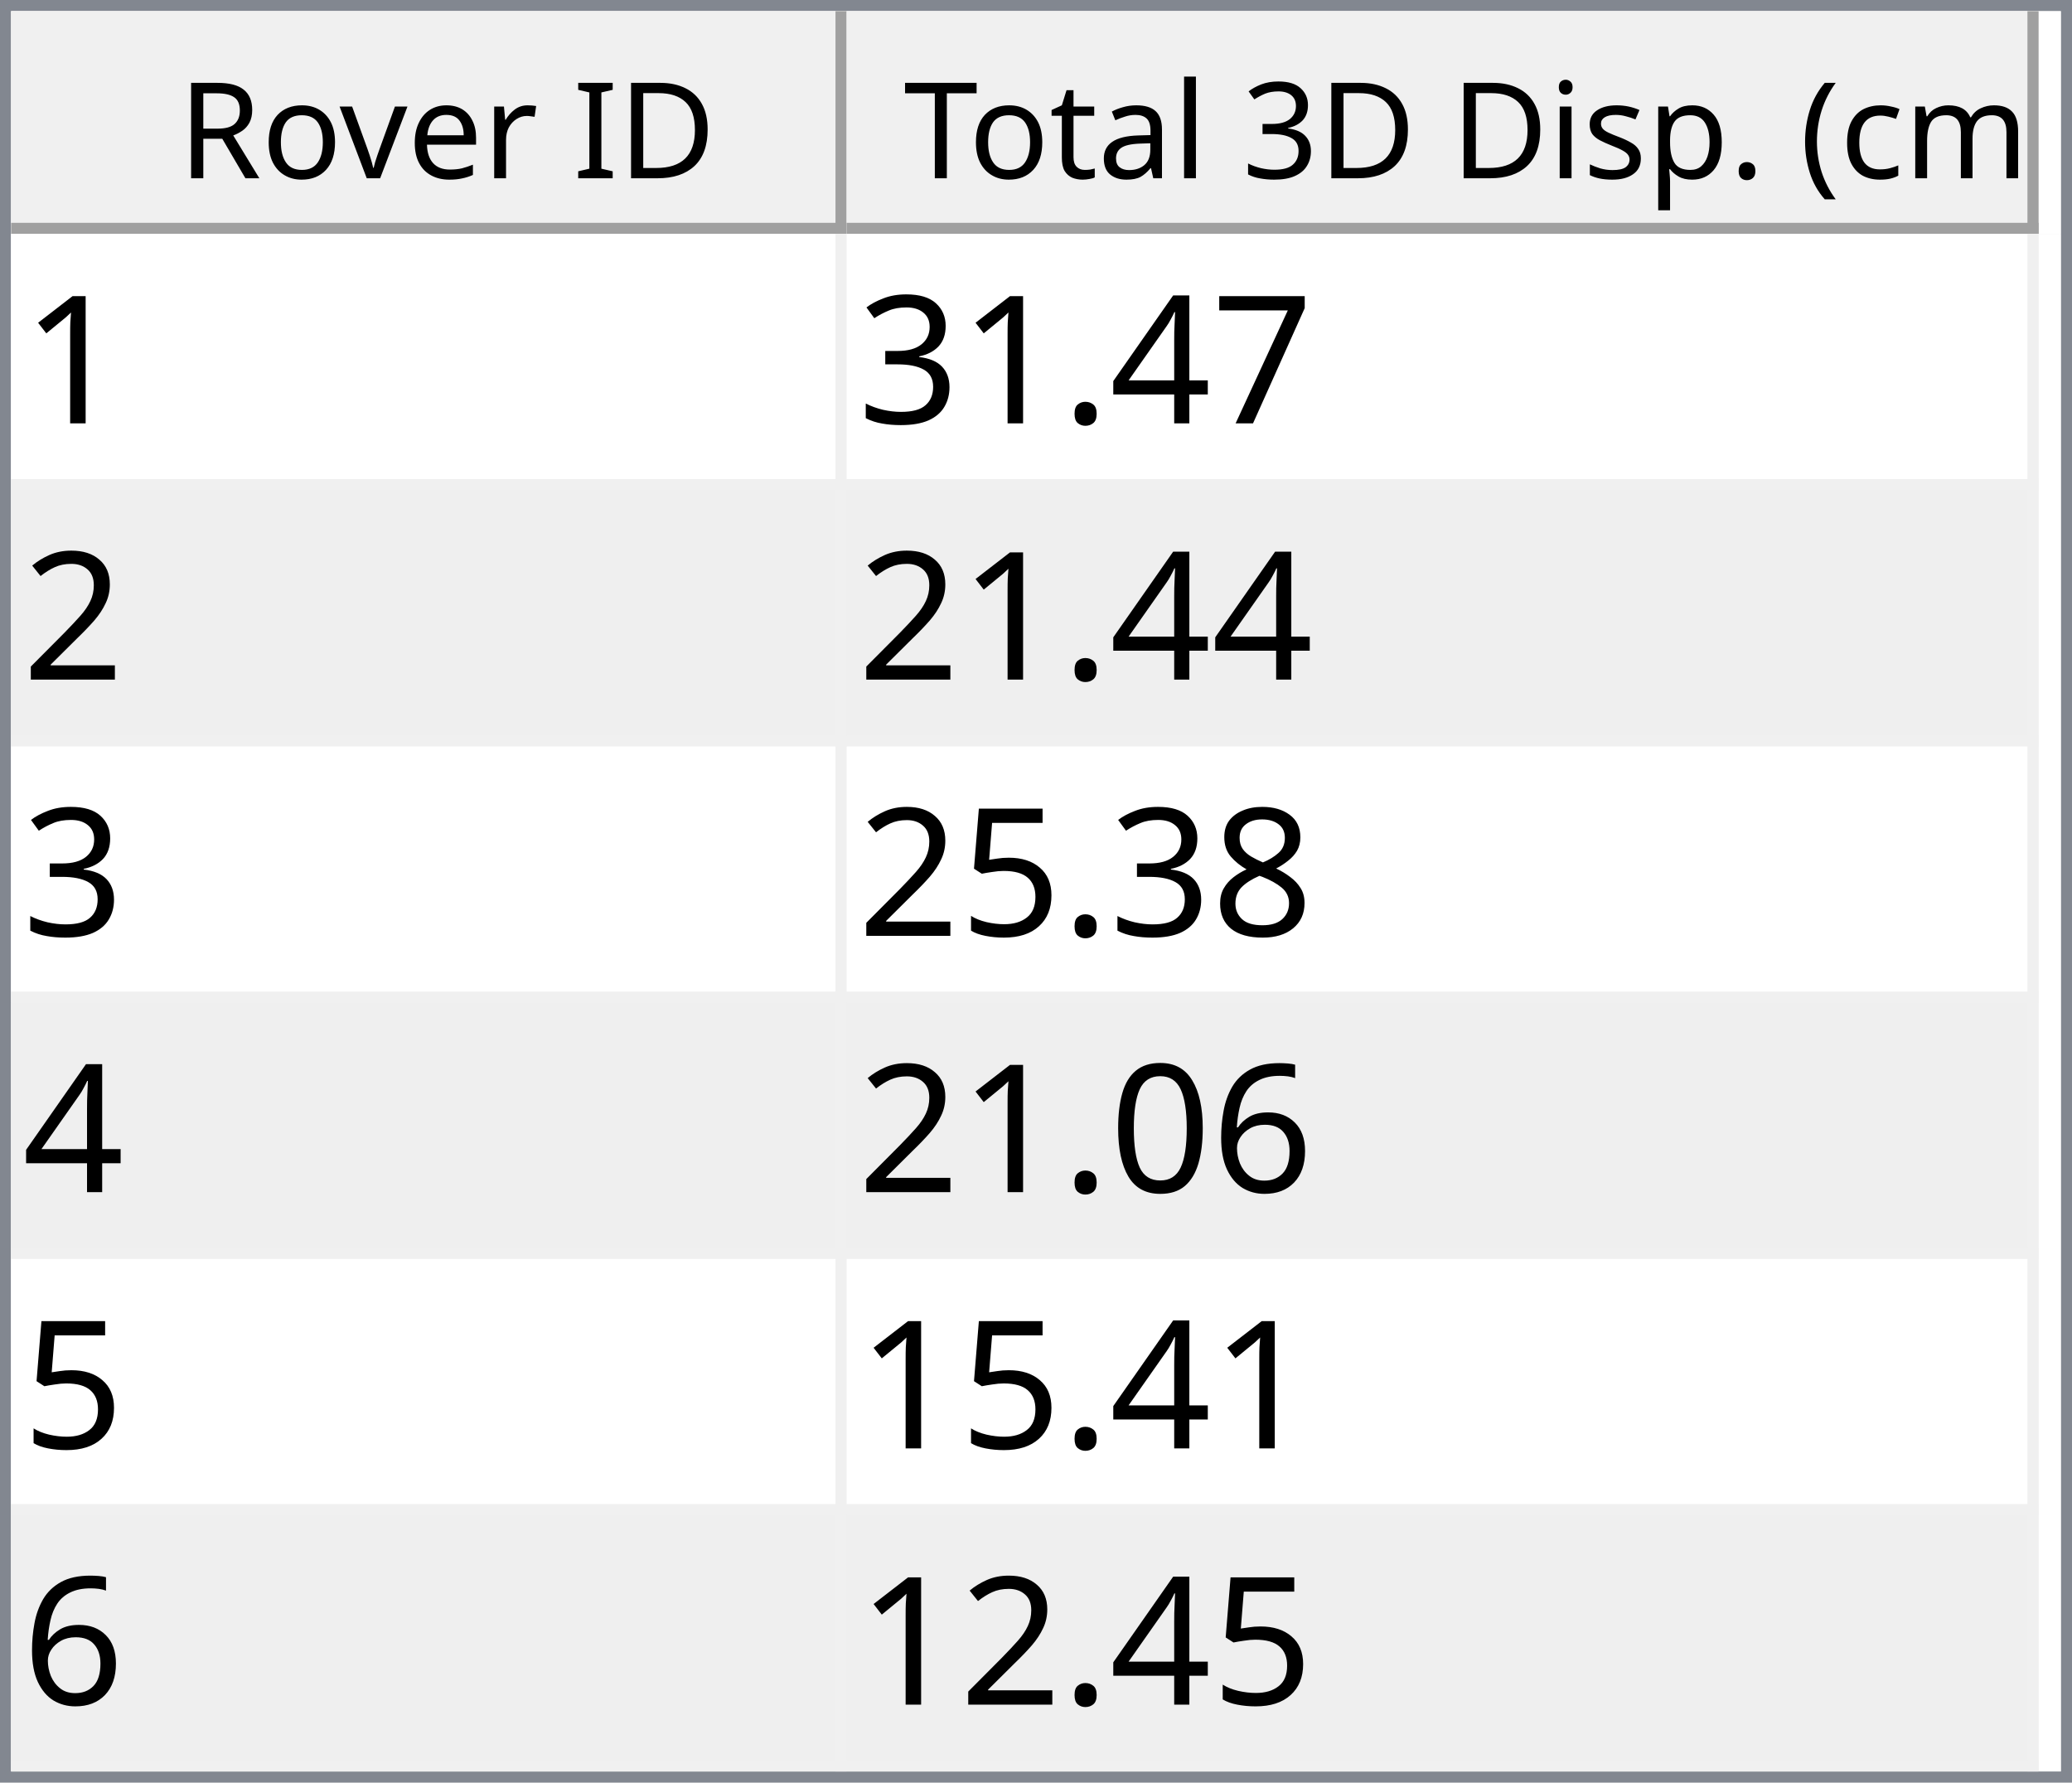
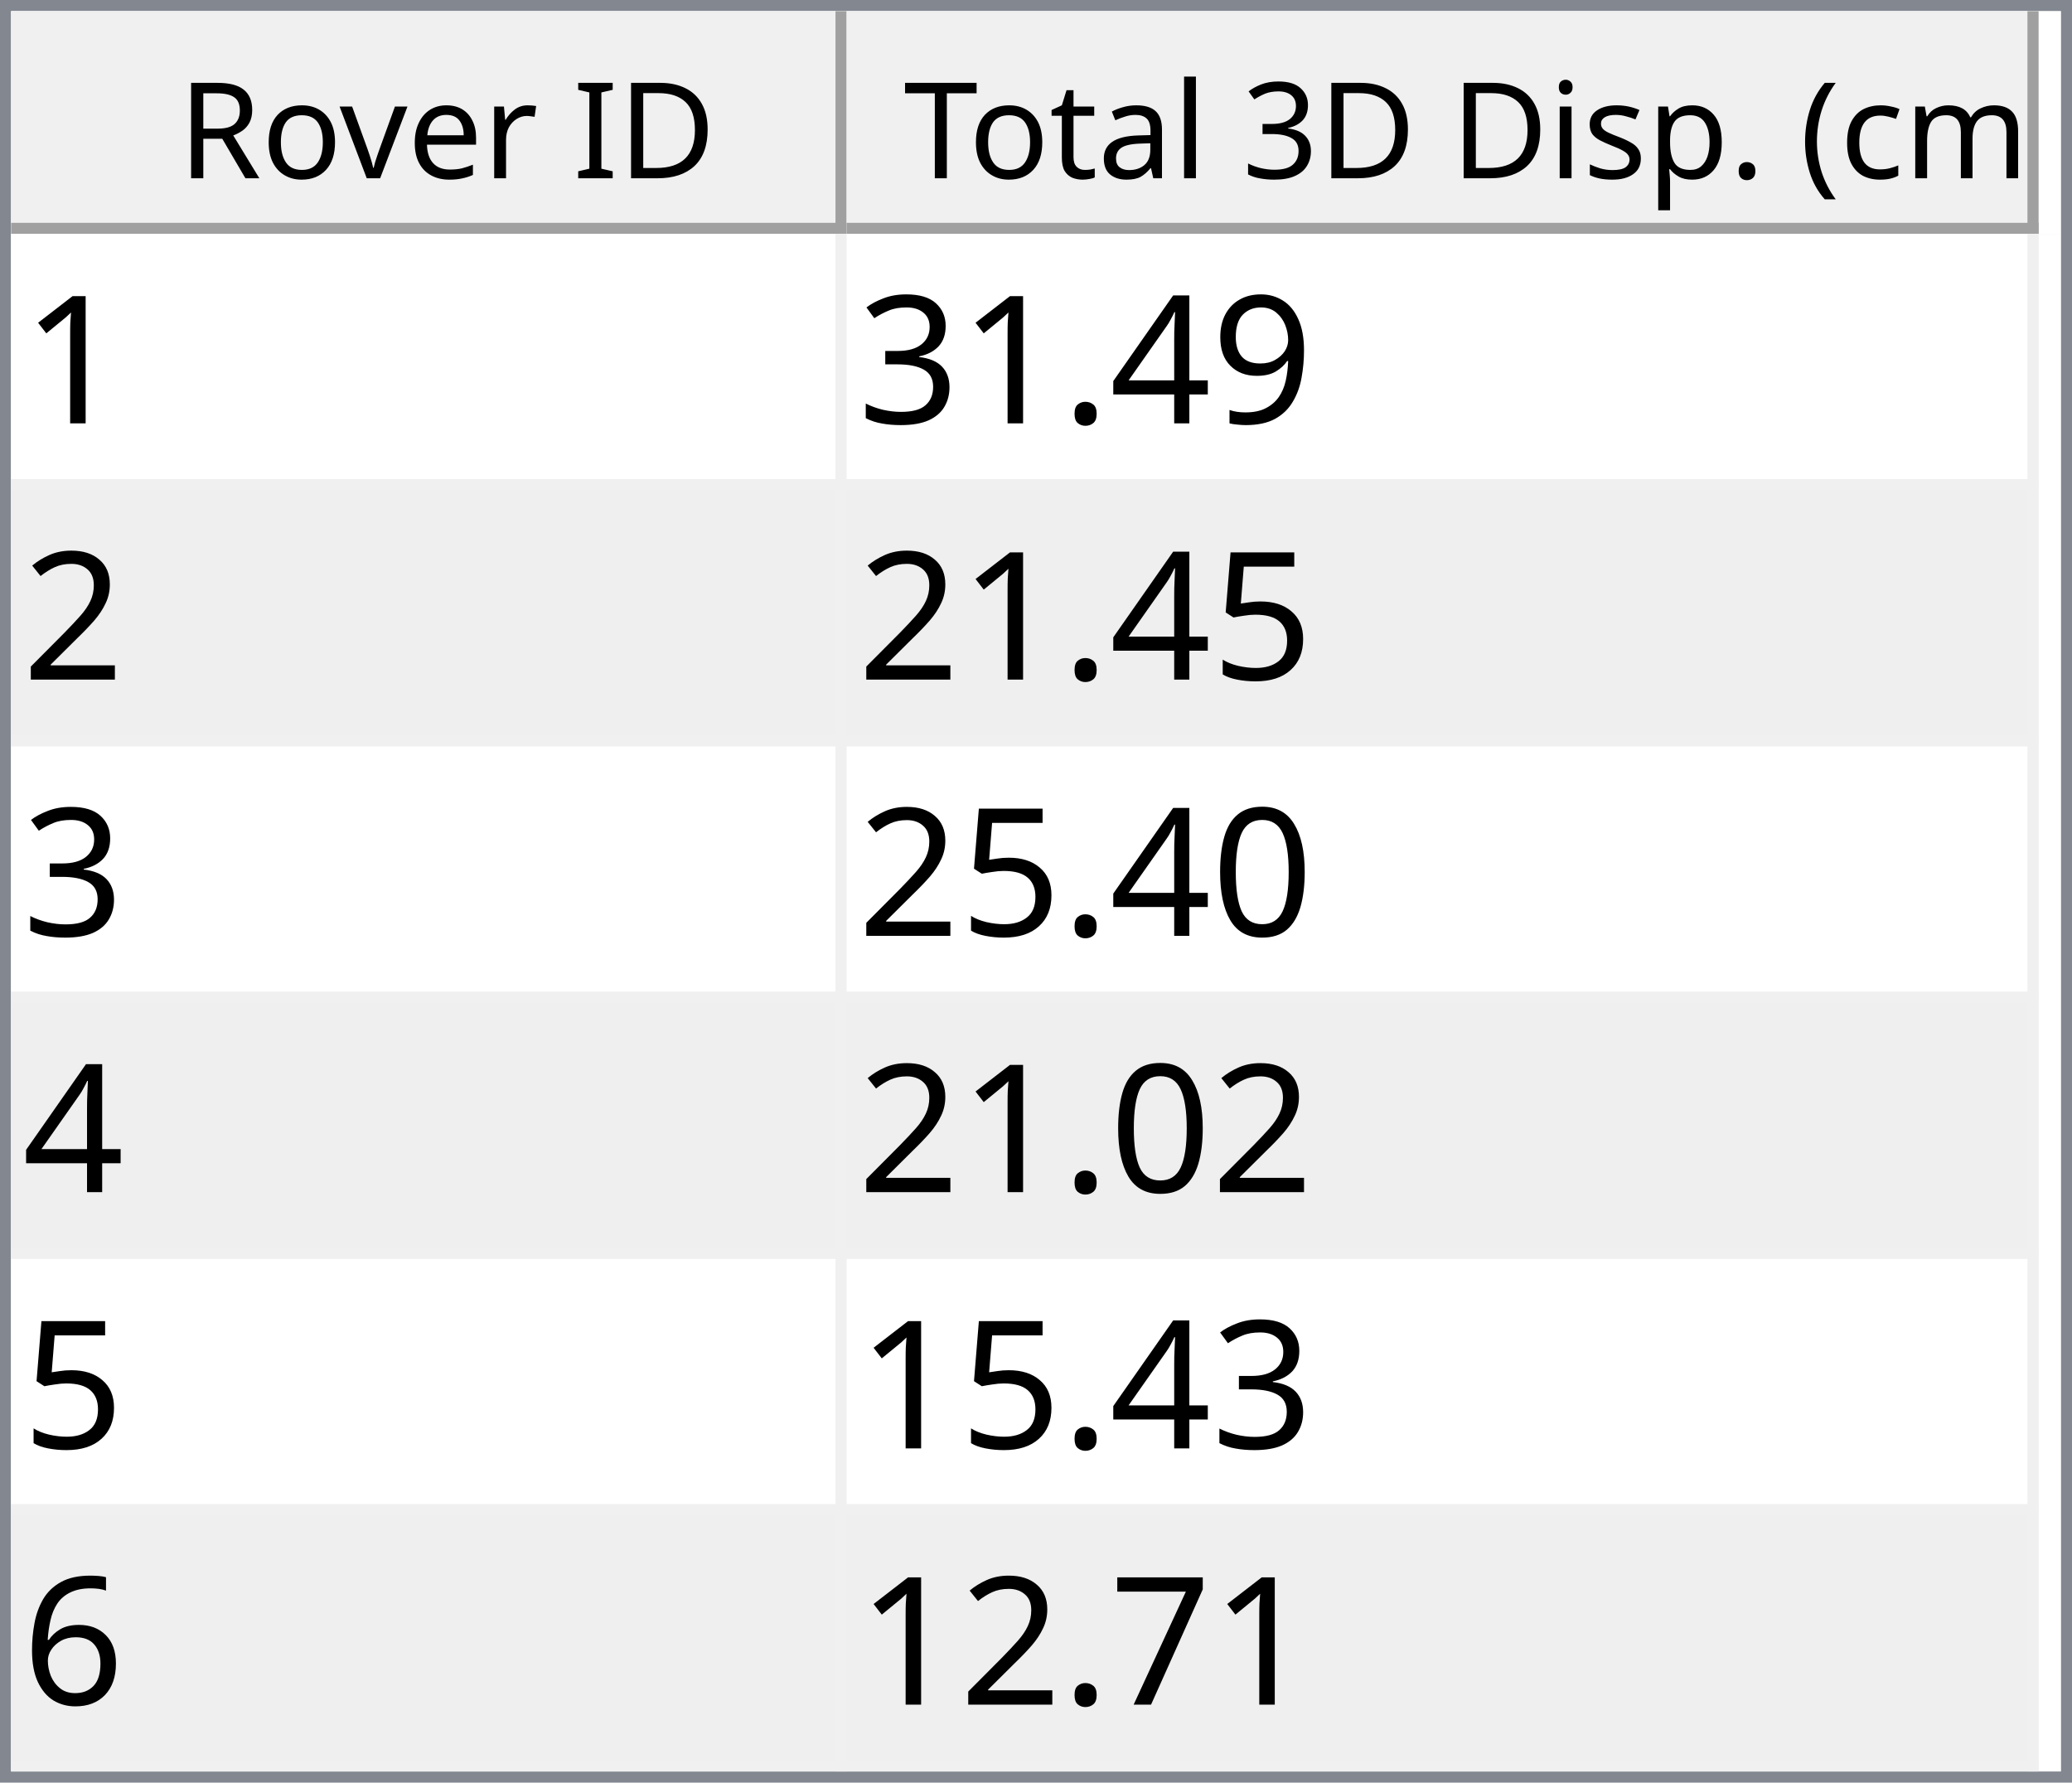
<svg xmlns="http://www.w3.org/2000/svg" style="fill-opacity:1; color-rendering:auto; color-interpolation:auto; text-rendering:auto; stroke:black; stroke-linecap:square; stroke-miterlimit:10; shape-rendering:auto; stroke-opacity:1; fill:black; stroke-dasharray:none; font-weight:normal; stroke-width:1; font-family:'Dialog'; font-style:normal; stroke-linejoin:miter; font-size:12px; stroke-dashoffset:0; image-rendering:auto;" width="186" height="160">
  <defs id="genericDefs" />
  <g>
    <defs id="defs1">
      <clipPath clipPathUnits="userSpaceOnUse" id="clipPath1">
        <path d="M0 0 L186 0 L186 160 L0 160 L0 0 Z" />
      </clipPath>
      <clipPath clipPathUnits="userSpaceOnUse" id="clipPath2">
        <path d="M0 0 L0 160 L186 160 L186 0 Z" />
      </clipPath>
      <clipPath clipPathUnits="userSpaceOnUse" id="clipPath3">
        <path d="M0 0 L0 20 L184 20 L184 0 Z" />
      </clipPath>
      <clipPath clipPathUnits="userSpaceOnUse" id="clipPath4">
        <path d="M0 0 L0 20 L75 20 L75 0 Z" />
      </clipPath>
      <clipPath clipPathUnits="userSpaceOnUse" id="clipPath5">
        <path d="M1 1 L1 19 L74 19 L74 1 Z" />
      </clipPath>
      <clipPath clipPathUnits="userSpaceOnUse" id="clipPath6">
        <path d="M0 0 L0 18 L73 18 L73 0 Z" />
      </clipPath>
      <clipPath clipPathUnits="userSpaceOnUse" id="clipPath7">
        <path d="M-0.5 -0.5 L-0.5 19.5 L74.5 19.5 L74.5 -0.5 Z" />
      </clipPath>
      <clipPath clipPathUnits="userSpaceOnUse" id="clipPath8">
        <path d="M0 0 L0 20 L107 20 L107 0 Z" />
      </clipPath>
      <clipPath clipPathUnits="userSpaceOnUse" id="clipPath9">
        <path d="M1 1 L1 19 L106 19 L106 1 Z" />
      </clipPath>
      <clipPath clipPathUnits="userSpaceOnUse" id="clipPath10">
        <path d="M0 0 L0 18 L105 18 L105 0 Z" />
      </clipPath>
      <clipPath clipPathUnits="userSpaceOnUse" id="clipPath11">
        <path d="M-0.5 -0.5 L-0.5 19.5 L106.5 19.5 L106.5 -0.5 Z" />
      </clipPath>
      <clipPath clipPathUnits="userSpaceOnUse" id="clipPath12">
        <path d="M0 0 L0 138 L184 138 L184 0 Z" />
      </clipPath>
      <clipPath clipPathUnits="userSpaceOnUse" id="clipPath13">
        <path d="M0 0 L0 138 L182 138 L182 0 Z" />
      </clipPath>
      <clipPath clipPathUnits="userSpaceOnUse" id="clipPath14">
        <path d="M-0.5 -0.5 L-0.5 137.5 L181.5 137.5 L181.5 -0.5 Z" />
      </clipPath>
      <clipPath clipPathUnits="userSpaceOnUse" id="clipPath15">
        <path d="M0 0 L0 22 L74 22 L74 0 Z" />
      </clipPath>
      <clipPath clipPathUnits="userSpaceOnUse" id="clipPath16">
        <path d="M0 0 L0 22 L106 22 L106 0 Z" />
      </clipPath>
      <font horiz-adv-x="64.551" id="font1">
        <font-face ascent="107.91" descent="25.098" units-per-em="100" style="font-style:normal; font-family:Segoe UI; font-weight:normal;" />
        <missing-glyph horiz-adv-x="64.551" d="M8.109 0 L8.109 68.266 L56.453 68.266 L56.453 0 L8.109 0 ZM15.328 7.234 L49.219 7.234 L49.219 61.031 L15.328 61.031 L15.328 7.234 Z" />
        <glyph unicode="D" horiz-adv-x="70.117" d="M9.188 0 L9.188 70.016 L28.516 70.016 Q65.531 70.016 65.531 35.891 Q65.531 19.672 55.25 9.836 Q44.969 0 27.734 0 L9.188 0 ZM17.391 62.594 L17.391 7.422 L27.828 7.422 Q41.609 7.422 49.273 14.797 Q56.938 22.172 56.938 35.688 Q56.938 62.594 28.328 62.594 L17.391 62.594 Z" />
        <glyph unicode="I" horiz-adv-x="26.611" d="M17.391 0 L9.188 0 L9.188 70.016 L17.391 70.016 L17.391 0 Z" />
        <glyph unicode=" " horiz-adv-x="27.393" d="" />
        <glyph unicode="r" horiz-adv-x="34.766" d="M34.188 41.891 Q32.078 43.5 28.125 43.5 Q23 43.5 19.555 38.672 Q16.109 33.844 16.109 25.484 L16.109 0 L8.109 0 L8.109 50 L16.109 50 L16.109 39.703 L16.312 39.703 Q18.016 44.969 21.531 47.922 Q25.047 50.875 29.391 50.875 Q32.516 50.875 34.188 50.203 L34.188 41.891 Z" />
        <glyph unicode="e" horiz-adv-x="52.295" d="M48.297 23 L12.984 23 Q13.188 14.656 17.484 10.109 Q21.781 5.562 29.297 5.562 Q37.75 5.562 44.828 11.141 L44.828 3.609 Q38.234 -1.172 27.391 -1.172 Q16.797 -1.172 10.742 5.641 Q4.688 12.453 4.688 24.812 Q4.688 36.469 11.305 43.82 Q17.922 51.172 27.734 51.172 Q37.547 51.172 42.922 44.828 Q48.297 38.484 48.297 27.203 L48.297 23 ZM40.094 29.781 Q40.047 36.719 36.75 40.578 Q33.453 44.438 27.594 44.438 Q21.922 44.438 17.969 40.383 Q14.016 36.328 13.094 29.781 L40.094 29.781 Z" />
        <glyph unicode="v" horiz-adv-x="47.9" d="M47.406 50 L27.484 0 L19.625 0 L0.688 50 L9.469 50 L22.172 13.672 Q23.578 9.672 23.922 6.688 L24.125 6.688 Q24.609 10.453 25.688 13.484 L38.969 50 L47.406 50 Z" />
        <glyph unicode="o" horiz-adv-x="58.594" d="M29 -1.172 Q17.922 -1.172 11.305 5.836 Q4.688 12.844 4.688 24.422 Q4.688 37.016 11.57 44.094 Q18.453 51.172 30.172 51.172 Q41.359 51.172 47.633 44.289 Q53.906 37.406 53.906 25.203 Q53.906 13.234 47.141 6.031 Q40.375 -1.172 29 -1.172 ZM29.594 44.438 Q21.875 44.438 17.383 39.188 Q12.891 33.938 12.891 24.703 Q12.891 15.828 17.43 10.695 Q21.969 5.562 29.594 5.562 Q37.359 5.562 41.531 10.594 Q45.703 15.625 45.703 24.906 Q45.703 34.281 41.531 39.359 Q37.359 44.438 29.594 44.438 Z" />
        <glyph unicode="R" horiz-adv-x="59.814" d="M59.375 0 L49.609 0 L37.891 19.625 Q36.281 22.359 34.766 24.289 Q33.25 26.219 31.664 27.438 Q30.078 28.656 28.25 29.219 Q26.422 29.781 24.125 29.781 L17.391 29.781 L17.391 0 L9.188 0 L9.188 70.016 L30.078 70.016 Q34.672 70.016 38.555 68.867 Q42.438 67.719 45.289 65.375 Q48.141 63.031 49.758 59.547 Q51.375 56.062 51.375 51.375 Q51.375 47.703 50.273 44.656 Q49.172 41.609 47.148 39.211 Q45.125 36.812 42.266 35.133 Q39.406 33.453 35.844 32.516 L35.844 32.328 Q37.594 31.547 38.891 30.547 Q40.188 29.547 41.359 28.18 Q42.531 26.812 43.68 25.078 Q44.828 23.344 46.234 21.047 L59.375 0 ZM17.391 62.594 L17.391 37.203 L28.516 37.203 Q31.594 37.203 34.203 38.133 Q36.812 39.062 38.719 40.797 Q40.625 42.531 41.703 45.047 Q42.781 47.562 42.781 50.688 Q42.781 56.297 39.141 59.445 Q35.5 62.594 28.609 62.594 L17.391 62.594 Z" />
        <glyph unicode=")" horiz-adv-x="30.176" d="M8.297 -15.922 L1.172 -15.922 Q16.406 2.344 16.406 26.812 Q16.406 51.469 1.078 70.016 L8.297 70.016 Q23.531 52.156 23.531 26.703 Q23.531 1.375 8.297 -15.922 Z" />
        <glyph unicode="m" horiz-adv-x="86.133" d="M79.109 0 L71.094 0 L71.094 28.719 Q71.094 37.016 68.531 40.727 Q65.969 44.438 59.906 44.438 Q54.781 44.438 51.195 39.75 Q47.609 35.062 47.609 28.516 L47.609 0 L39.594 0 L39.594 29.688 Q39.594 44.438 28.219 44.438 Q22.953 44.438 19.531 40.016 Q16.109 35.594 16.109 28.516 L16.109 0 L8.109 0 L8.109 50 L16.109 50 L16.109 42.094 L16.312 42.094 Q21.625 51.172 31.844 51.172 Q36.969 51.172 40.773 48.312 Q44.578 45.453 46 40.828 Q51.562 51.172 62.594 51.172 Q79.109 51.172 79.109 30.812 L79.109 0 Z" />
        <glyph unicode="c" horiz-adv-x="46.191" d="M42.188 2.297 Q36.422 -1.172 28.516 -1.172 Q17.828 -1.172 11.258 5.789 Q4.688 12.75 4.688 23.828 Q4.688 36.188 11.766 43.68 Q18.844 51.172 30.672 51.172 Q37.25 51.172 42.281 48.734 L42.281 40.531 Q36.719 44.438 30.375 44.438 Q22.703 44.438 17.797 38.945 Q12.891 33.453 12.891 24.516 Q12.891 15.719 17.508 10.641 Q22.125 5.562 29.891 5.562 Q36.422 5.562 42.188 9.906 L42.188 2.297 Z" />
        <glyph unicode="(" horiz-adv-x="30.176" d="M29.109 -15.922 L21.969 -15.922 Q6.844 1.375 6.844 26.703 Q6.844 52.156 21.969 70.016 L29.203 70.016 Q13.875 51.469 13.875 26.812 Q13.875 2.344 29.109 -15.922 Z" />
        <glyph unicode="." horiz-adv-x="21.68" d="M10.891 -1.078 Q8.641 -1.078 7.055 0.539 Q5.469 2.156 5.469 4.391 Q5.469 6.641 7.055 8.273 Q8.641 9.906 10.891 9.906 Q13.188 9.906 14.797 8.273 Q16.406 6.641 16.406 4.391 Q16.406 2.156 14.797 0.539 Q13.188 -1.078 10.891 -1.078 Z" />
        <glyph unicode="p" horiz-adv-x="58.789" d="M16.312 7.234 L16.109 7.234 L16.109 -23 L8.109 -23 L8.109 50 L16.109 50 L16.109 41.219 L16.312 41.219 Q22.219 51.172 33.594 51.172 Q43.266 51.172 48.688 44.461 Q54.109 37.75 54.109 26.469 Q54.109 13.922 48 6.375 Q41.891 -1.172 31.297 -1.172 Q21.578 -1.172 16.312 7.234 ZM16.109 27.391 L16.109 20.406 Q16.109 14.203 20.141 9.883 Q24.172 5.562 30.375 5.562 Q37.641 5.562 41.773 11.133 Q45.906 16.703 45.906 26.609 Q45.906 34.969 42.047 39.703 Q38.188 44.438 31.594 44.438 Q24.609 44.438 20.359 39.578 Q16.109 34.719 16.109 27.391 Z" />
        <glyph unicode="s" horiz-adv-x="42.432" d="M5.078 1.812 L5.078 10.406 Q11.625 5.562 19.484 5.562 Q30.031 5.562 30.031 12.594 Q30.031 14.594 29.125 15.992 Q28.219 17.391 26.68 18.461 Q25.141 19.531 23.07 20.383 Q21 21.234 18.609 22.172 Q15.281 23.484 12.766 24.828 Q10.25 26.172 8.57 27.859 Q6.891 29.547 6.031 31.695 Q5.172 33.844 5.172 36.719 Q5.172 40.234 6.789 42.945 Q8.406 45.656 11.086 47.484 Q13.766 49.312 17.211 50.242 Q20.656 51.172 24.312 51.172 Q30.812 51.172 35.938 48.922 L35.938 40.828 Q30.422 44.438 23.25 44.438 Q21 44.438 19.195 43.922 Q17.391 43.406 16.094 42.477 Q14.797 41.547 14.086 40.258 Q13.375 38.969 13.375 37.406 Q13.375 35.453 14.086 34.133 Q14.797 32.812 16.164 31.789 Q17.531 30.766 19.484 29.938 Q21.438 29.109 23.922 28.125 Q27.25 26.859 29.883 25.516 Q32.516 24.172 34.375 22.484 Q36.234 20.797 37.234 18.602 Q38.234 16.406 38.234 13.375 Q38.234 9.672 36.602 6.938 Q34.969 4.203 32.234 2.398 Q29.5 0.594 25.93 -0.289 Q22.359 -1.172 18.453 -1.172 Q10.75 -1.172 5.078 1.812 Z" />
        <glyph unicode="i" horiz-adv-x="24.219" d="M12.203 62.703 Q10.062 62.703 8.547 64.164 Q7.031 65.625 7.031 67.875 Q7.031 70.125 8.547 71.609 Q10.062 73.094 12.203 73.094 Q14.406 73.094 15.945 71.609 Q17.484 70.125 17.484 67.875 Q17.484 65.719 15.945 64.211 Q14.406 62.703 12.203 62.703 ZM16.109 0 L8.109 0 L8.109 50 L16.109 50 L16.109 0 Z" />
        <glyph unicode="3" horiz-adv-x="53.906" d="M46.531 19.828 Q46.531 15.094 44.75 11.211 Q42.969 7.328 39.719 4.57 Q36.469 1.812 31.93 0.297 Q27.391 -1.219 21.922 -1.219 Q11.922 -1.219 6 2.594 L6 11.188 Q13.094 5.609 22.219 5.609 Q25.875 5.609 28.828 6.539 Q31.781 7.469 33.906 9.227 Q36.031 10.984 37.18 13.477 Q38.328 15.969 38.328 19.094 Q38.328 32.812 18.797 32.812 L12.984 32.812 L12.984 39.594 L18.5 39.594 Q35.797 39.594 35.797 52.484 Q35.797 64.406 22.609 64.406 Q15.188 64.406 8.688 59.422 L8.688 67.188 Q15.375 71.188 24.609 71.188 Q29 71.188 32.57 69.969 Q36.141 68.75 38.68 66.555 Q41.219 64.359 42.609 61.281 Q44 58.203 44 54.5 Q44 40.672 30.031 36.719 L30.031 36.531 Q33.594 36.141 36.625 34.797 Q39.656 33.453 41.852 31.305 Q44.047 29.156 45.289 26.25 Q46.531 23.344 46.531 19.828 Z" />
        <glyph unicode="l" horiz-adv-x="24.219" d="M16.109 0 L8.109 0 L8.109 74.031 L16.109 74.031 L16.109 0 Z" />
        <glyph unicode="a" horiz-adv-x="50.879" d="M43.891 0 L35.891 0 L35.891 7.812 L35.688 7.812 Q30.469 -1.172 20.312 -1.172 Q12.844 -1.172 8.617 2.781 Q4.391 6.734 4.391 13.281 Q4.391 27.297 20.906 29.594 L35.891 31.688 Q35.891 44.438 25.594 44.438 Q16.547 44.438 9.281 38.281 L9.281 46.484 Q16.656 51.172 26.266 51.172 Q43.891 51.172 43.891 32.516 L43.891 0 ZM35.891 25.297 L23.828 23.641 Q18.266 22.859 15.43 20.875 Q12.594 18.891 12.594 13.875 Q12.594 10.203 15.211 7.883 Q17.828 5.562 22.172 5.562 Q28.125 5.562 32.008 9.742 Q35.891 13.922 35.891 20.312 L35.891 25.297 Z" />
        <glyph unicode="t" horiz-adv-x="33.887" d="M31.297 0.484 Q28.469 -1.078 23.828 -1.078 Q10.688 -1.078 10.688 13.578 L10.688 43.172 L2.094 43.172 L2.094 50 L10.688 50 L10.688 62.203 L18.703 64.797 L18.703 50 L31.297 50 L31.297 43.172 L18.703 43.172 L18.703 14.984 Q18.703 9.969 20.414 7.82 Q22.125 5.672 26.078 5.672 Q29.109 5.672 31.297 7.328 L31.297 0.484 Z" />
        <glyph unicode="T" horiz-adv-x="52.393" d="M50.594 62.594 L30.375 62.594 L30.375 0 L22.172 0 L22.172 62.594 L2 62.594 L2 70.016 L50.594 70.016 L50.594 62.594 Z" />
      </font>
      <font horiz-adv-x="75.0" id="font2">
        <font-face ascent="100.537" descent="21.973" units-per-em="100" style="font-style:normal; font-family:sans-serif; font-weight:normal;" />
        <missing-glyph horiz-adv-x="75.0" d="M12.5 0 L12.5 62.5 L62.5 62.5 L62.5 0 L12.5 0 ZM14.062 1.562 L60.938 1.562 L60.938 60.938 L14.062 60.938 L14.062 1.562 Z" />
        <glyph unicode="1" horiz-adv-x="55.615" d="M37.25 0 L28.469 0 L28.469 56 Q25.297 52.984 20.141 49.953 Q14.984 46.922 10.891 45.406 L10.891 53.906 Q18.266 57.375 23.781 62.305 Q29.297 67.234 31.594 71.875 L37.25 71.875 L37.25 0 Z" />
-         <glyph unicode="7" horiz-adv-x="55.615" d="M4.734 62.203 L4.734 70.656 L51.078 70.656 L51.078 63.812 Q44.234 56.547 37.523 44.484 Q30.812 32.422 27.156 19.672 Q24.516 10.688 23.781 0 L14.75 0 Q14.891 8.453 18.062 20.414 Q21.234 32.375 27.172 43.484 Q33.109 54.594 39.797 62.203 L4.734 62.203 Z" />
+         <glyph unicode="9" horiz-adv-x="55.615" d="M5.469 16.547 L13.922 17.328 Q14.984 11.375 18.016 8.688 Q21.047 6 25.781 6 Q29.828 6 32.883 7.859 Q35.938 9.719 37.891 12.82 Q39.844 15.922 41.164 21.195 Q42.484 26.469 42.484 31.938 Q42.484 32.516 42.438 33.688 Q39.797 29.5 35.234 26.883 Q30.672 24.266 25.344 24.266 Q16.453 24.266 10.305 30.711 Q4.156 37.156 4.156 47.703 Q4.156 58.594 10.578 65.234 Q17 71.875 26.656 71.875 Q33.641 71.875 39.43 68.117 Q45.219 64.359 48.219 57.398 Q51.219 50.438 51.219 37.25 Q51.219 23.531 48.242 15.406 Q45.266 7.281 39.383 3.031 Q33.5 -1.219 25.594 -1.219 Q17.188 -1.219 11.867 3.445 Q6.547 8.109 5.469 16.547 ZM41.453 48.141 Q41.453 55.719 37.43 60.156 Q33.406 64.594 27.734 64.594 Q21.875 64.594 17.531 59.812 Q13.188 55.031 13.188 47.406 Q13.188 40.578 17.312 36.305 Q21.438 32.031 27.484 32.031 Q33.594 32.031 37.523 36.305 Q41.453 40.578 41.453 48.141 Z" />
        <glyph unicode="4" horiz-adv-x="55.615" d="M32.328 0 L32.328 17.141 L1.266 17.141 L1.266 25.203 L33.938 71.578 L41.109 71.578 L41.109 25.203 L50.781 25.203 L50.781 17.141 L41.109 17.141 L41.109 0 L32.328 0 ZM32.328 25.203 L32.328 57.469 L9.906 25.203 L32.328 25.203 Z" />
        <glyph unicode="." horiz-adv-x="27.783" d="M9.078 0 L9.078 10.016 L19.094 10.016 L19.094 0 L9.078 0 Z" />
        <glyph unicode="3" horiz-adv-x="55.615" d="M4.203 18.891 L12.984 20.062 Q14.5 12.594 18.141 9.297 Q21.781 6 27 6 Q33.203 6 37.477 10.297 Q41.75 14.594 41.75 20.953 Q41.75 27 37.797 30.93 Q33.844 34.859 27.734 34.859 Q25.25 34.859 21.531 33.891 L22.516 41.609 Q23.391 41.5 23.922 41.5 Q29.547 41.5 34.039 44.43 Q38.531 47.359 38.531 53.469 Q38.531 58.297 35.258 61.477 Q31.984 64.656 26.812 64.656 Q21.688 64.656 18.266 61.43 Q14.844 58.203 13.875 51.766 L5.078 53.328 Q6.688 62.156 12.398 67.016 Q18.109 71.875 26.609 71.875 Q32.469 71.875 37.398 69.359 Q42.328 66.844 44.945 62.5 Q47.562 58.156 47.562 53.266 Q47.562 48.641 45.07 44.828 Q42.578 41.016 37.703 38.766 Q44.047 37.312 47.562 32.695 Q51.078 28.078 51.078 21.141 Q51.078 11.766 44.242 5.25 Q37.406 -1.266 26.953 -1.266 Q17.531 -1.266 11.305 4.352 Q5.078 9.969 4.203 18.891 Z" />
        <glyph unicode="2" horiz-adv-x="55.615" d="M50.344 8.453 L50.344 0 L3.031 0 Q2.938 3.172 4.047 6.109 Q5.859 10.938 9.836 15.625 Q13.812 20.312 21.344 26.469 Q33.016 36.031 37.117 41.625 Q41.219 47.219 41.219 52.203 Q41.219 57.422 37.477 61.008 Q33.734 64.594 27.734 64.594 Q21.391 64.594 17.578 60.789 Q13.766 56.984 13.719 50.25 L4.688 51.172 Q5.609 61.281 11.664 66.578 Q17.719 71.875 27.938 71.875 Q38.234 71.875 44.242 66.164 Q50.25 60.453 50.25 52 Q50.25 47.703 48.492 43.555 Q46.734 39.406 42.656 34.812 Q38.578 30.219 29.109 22.219 Q21.188 15.578 18.945 13.211 Q16.703 10.844 15.234 8.453 L50.344 8.453 Z" />
-         <glyph unicode="8" horiz-adv-x="55.615" d="M17.672 38.812 Q12.203 40.828 9.57 44.539 Q6.938 48.25 6.938 53.422 Q6.938 61.234 12.555 66.555 Q18.172 71.875 27.484 71.875 Q36.859 71.875 42.578 66.43 Q48.297 60.984 48.297 53.172 Q48.297 48.188 45.68 44.508 Q43.062 40.828 37.75 38.812 Q44.344 36.672 47.781 31.883 Q51.219 27.094 51.219 20.453 Q51.219 11.281 44.727 5.031 Q38.234 -1.219 27.641 -1.219 Q17.047 -1.219 10.547 5.055 Q4.047 11.328 4.047 20.703 Q4.047 27.688 7.594 32.398 Q11.141 37.109 17.672 38.812 ZM15.922 53.719 Q15.922 48.641 19.195 45.414 Q22.469 42.188 27.688 42.188 Q32.766 42.188 36.016 45.383 Q39.266 48.578 39.266 53.219 Q39.266 58.062 35.914 61.359 Q32.562 64.656 27.594 64.656 Q22.562 64.656 19.242 61.43 Q15.922 58.203 15.922 53.719 ZM13.094 20.656 Q13.094 16.891 14.875 13.375 Q16.656 9.859 20.172 7.93 Q23.688 6 27.734 6 Q34.031 6 38.133 10.055 Q42.234 14.109 42.234 20.359 Q42.234 26.703 38.016 30.859 Q33.797 35.016 27.438 35.016 Q21.234 35.016 17.164 30.914 Q13.094 26.812 13.094 20.656 Z" />
        <glyph unicode="5" horiz-adv-x="55.615" d="M4.156 18.75 L13.375 19.531 Q14.406 12.797 18.141 9.398 Q21.875 6 27.156 6 Q33.5 6 37.891 10.789 Q42.281 15.578 42.281 23.484 Q42.281 31 38.062 35.352 Q33.844 39.703 27 39.703 Q22.75 39.703 19.336 37.773 Q15.922 35.844 13.969 32.766 L5.719 33.844 L12.641 70.609 L48.25 70.609 L48.25 62.203 L19.672 62.203 L15.828 42.969 Q22.266 47.469 29.344 47.469 Q38.719 47.469 45.164 40.969 Q51.609 34.469 51.609 24.266 Q51.609 14.547 45.953 7.469 Q39.062 -1.219 27.156 -1.219 Q17.391 -1.219 11.211 4.25 Q5.031 9.719 4.156 18.75 Z" />
+         <glyph unicode="0" horiz-adv-x="55.615" d="M4.156 35.297 Q4.156 48 6.766 55.742 Q9.375 63.484 14.523 67.68 Q19.672 71.875 27.484 71.875 Q33.25 71.875 37.594 69.555 Q41.938 67.234 44.773 62.867 Q47.609 58.5 49.219 52.227 Q50.828 45.953 50.828 35.297 Q50.828 22.703 48.242 14.969 Q45.656 7.234 40.508 3.008 Q35.359 -1.219 27.484 -1.219 Q17.141 -1.219 11.234 6.203 Q4.156 15.141 4.156 35.297 ZM13.188 35.297 Q13.188 17.672 17.312 11.836 Q21.438 6 27.484 6 Q33.547 6 37.672 11.859 Q41.797 17.719 41.797 35.297 Q41.797 52.984 37.672 58.789 Q33.547 64.594 27.391 64.594 Q21.344 64.594 17.719 59.469 Q13.188 52.938 13.188 35.297 Z" />
        <glyph unicode="6" horiz-adv-x="55.615" d="M49.75 54.047 L41.016 53.375 Q39.844 58.547 37.703 60.891 Q34.125 64.656 28.906 64.656 Q24.703 64.656 21.531 62.312 Q17.391 59.281 14.992 53.469 Q12.594 47.656 12.5 36.922 Q15.672 41.75 20.266 44.094 Q24.859 46.438 29.891 46.438 Q38.672 46.438 44.852 39.969 Q51.031 33.5 51.031 23.25 Q51.031 16.5 48.125 10.719 Q45.219 4.938 40.141 1.859 Q35.062 -1.219 28.609 -1.219 Q17.625 -1.219 10.695 6.859 Q3.766 14.938 3.766 33.5 Q3.766 54.25 11.422 63.672 Q18.109 71.875 29.438 71.875 Q37.891 71.875 43.289 67.141 Q48.688 62.406 49.75 54.047 ZM13.875 23.188 Q13.875 18.656 15.797 14.508 Q17.719 10.359 21.188 8.18 Q24.656 6 28.469 6 Q34.031 6 38.039 10.492 Q42.047 14.984 42.047 22.703 Q42.047 30.125 38.086 34.398 Q34.125 38.672 28.125 38.672 Q22.172 38.672 18.023 34.398 Q13.875 30.125 13.875 23.188 Z" />
-         <glyph unicode="0" horiz-adv-x="55.615" d="M4.156 35.297 Q4.156 48 6.766 55.742 Q9.375 63.484 14.523 67.68 Q19.672 71.875 27.484 71.875 Q33.25 71.875 37.594 69.555 Q41.938 67.234 44.773 62.867 Q47.609 58.5 49.219 52.227 Q50.828 45.953 50.828 35.297 Q50.828 22.703 48.242 14.969 Q45.656 7.234 40.508 3.008 Q35.359 -1.219 27.484 -1.219 Q17.141 -1.219 11.234 6.203 Q4.156 15.141 4.156 35.297 ZM13.188 35.297 Q13.188 17.672 17.312 11.836 Q21.438 6 27.484 6 Q33.547 6 37.672 11.859 Q41.797 17.719 41.797 35.297 Q41.797 52.984 37.672 58.789 Q33.547 64.594 27.391 64.594 Q21.344 64.594 17.719 59.469 Q13.188 52.938 13.188 35.297 Z" />
+         <glyph unicode="7" horiz-adv-x="55.615" d="M4.734 62.203 L4.734 70.656 L51.078 70.656 L51.078 63.812 Q44.234 56.547 37.523 44.484 Q30.812 32.422 27.156 19.672 Q24.516 10.688 23.781 0 L14.75 0 Q14.891 8.453 18.062 20.414 Q21.234 32.375 27.172 43.484 Q33.109 54.594 39.797 62.203 L4.734 62.203 Z" />
      </font>
    </defs>
    <g style="fill:white; stroke:white;">
      <rect x="0" y="0" width="186" style="clip-path:url(#clipPath1); stroke:none;" height="160" />
    </g>
    <g style="fill:white; text-rendering:optimizeSpeed; color-rendering:optimizeSpeed; image-rendering:optimizeSpeed; shape-rendering:crispEdges; stroke:white; color-interpolation:sRGB;">
      <rect x="0" width="186" height="160" y="0" style="stroke:none;" />
      <path style="stroke:none;" d="M0 160 L186 160 L186 0 L0 0 Z" />
    </g>
    <g style="fill:rgb(240,240,240); font-family:'Segoe UI'; stroke:rgb(240,240,240);">
      <rect x="0" y="0" width="186" style="clip-path:url(#clipPath2); stroke:none;" height="160" />
    </g>
    <g style="fill:rgb(130,135,144); font-family:'Segoe UI'; stroke:rgb(130,135,144);">
      <path d="M0 0 L186 0 L186 160 L0 160 L0 0 ZM1 1 L185 1 L185 159 L1 159 L1 1 Z" style="fill-rule:evenodd; clip-path:url(#clipPath2); stroke:none;" />
    </g>
    <g style="fill:white; font-family:'Segoe UI'; stroke:white;" transform="translate(1,1)">
      <rect x="0" y="0" width="184" style="clip-path:url(#clipPath3); stroke:none;" height="20" />
    </g>
    <g style="fill:rgb(240,240,240); font-family:'Segoe UI'; stroke:rgb(240,240,240);" transform="translate(1,1)">
      <rect x="0" y="0" width="75" style="clip-path:url(#clipPath4); stroke:none;" height="20" />
    </g>
    <g style="font-family:'Segoe UI';" transform="translate(2,2)">
      <text x="14" xml:space="preserve" y="14" style="clip-path:url(#clipPath6); stroke:none;">Rover ID</text>
    </g>
    <g style="fill:rgb(160,160,160); font-family:'Segoe UI'; stroke:rgb(160,160,160); stroke-linejoin:bevel;" transform="translate(1.5,1.5)">
      <line x1="74" x2="74" y1="0" style="fill:none; clip-path:url(#clipPath7);" y2="19" />
    </g>
    <g style="fill:rgb(160,160,160); font-family:'Segoe UI'; stroke:rgb(160,160,160); stroke-linejoin:bevel;" transform="matrix(1,0,0,1,1,1) translate(0.5,0.5)">
      <line x1="0" x2="74" y1="19" style="fill:none; clip-path:url(#clipPath7);" y2="19" />
    </g>
    <g style="fill:rgb(240,240,240); font-family:'Segoe UI'; stroke:rgb(240,240,240);" transform="translate(76,1)">
      <rect x="0" y="0" width="107" style="clip-path:url(#clipPath8); stroke:none;" height="20" />
    </g>
    <g style="font-family:'Segoe UI';" transform="translate(77,2)">
      <text x="1" xml:space="preserve" y="14" style="clip-path:url(#clipPath10); stroke:none;"> Total 3D Disp. (cm)</text>
    </g>
    <g style="fill:rgb(160,160,160); font-family:'Segoe UI'; stroke:rgb(160,160,160); stroke-linejoin:bevel;" transform="translate(76.5,1.5)">
      <line x1="106" x2="106" y1="0" style="fill:none; clip-path:url(#clipPath11);" y2="19" />
    </g>
    <g style="fill:rgb(160,160,160); font-family:'Segoe UI'; stroke:rgb(160,160,160); stroke-linejoin:bevel;" transform="matrix(1,0,0,1,76,1) translate(0.5,0.5)">
      <line x1="0" x2="106" y1="19" style="fill:none; clip-path:url(#clipPath11);" y2="19" />
    </g>
    <g style="fill:white; font-family:'Segoe UI'; stroke:white;" transform="translate(1,21)">
      <rect x="0" y="0" width="184" style="clip-path:url(#clipPath12); stroke:none;" height="138" />
    </g>
    <g style="fill:rgb(240,240,240); font-size:16px; font-family:sans-serif; stroke:rgb(240,240,240);" transform="translate(1,21)">
      <rect x="0" y="0" width="182" style="clip-path:url(#clipPath13); stroke:none;" height="138" />
      <line transform="translate(0.5,0.5)" x1="0" x2="181" y1="22" style="clip-path:url(#clipPath14); fill:none; stroke-linejoin:bevel;" y2="22" />
    </g>
    <g transform="matrix(1,0,0,1,1,21) translate(0.5,0.5)" style="fill:rgb(240,240,240); font-size:16px; font-family:sans-serif; stroke:rgb(240,240,240); stroke-linejoin:bevel;">
      <line x1="0" x2="181" y1="45" style="fill:none; clip-path:url(#clipPath14);" y2="45" />
    </g>
    <g transform="matrix(1,0,0,1,1,21) translate(0.5,0.5)" style="fill:rgb(240,240,240); font-size:16px; font-family:sans-serif; stroke:rgb(240,240,240); stroke-linejoin:bevel;">
      <line x1="0" x2="181" y1="68" style="fill:none; clip-path:url(#clipPath14);" y2="68" />
    </g>
    <g transform="matrix(1,0,0,1,1,21) translate(0.5,0.5)" style="fill:rgb(240,240,240); font-size:16px; font-family:sans-serif; stroke:rgb(240,240,240); stroke-linejoin:bevel;">
      <line x1="0" x2="181" y1="91" style="fill:none; clip-path:url(#clipPath14);" y2="91" />
    </g>
    <g transform="matrix(1,0,0,1,1,21) translate(0.5,0.5)" style="fill:rgb(240,240,240); font-size:16px; font-family:sans-serif; stroke:rgb(240,240,240); stroke-linejoin:bevel;">
      <line x1="0" x2="181" y1="114" style="fill:none; clip-path:url(#clipPath14);" y2="114" />
    </g>
    <g transform="matrix(1,0,0,1,1,21) translate(0.5,0.5)" style="fill:rgb(240,240,240); font-size:16px; font-family:sans-serif; stroke:rgb(240,240,240); stroke-linejoin:bevel;">
      <line x1="0" x2="181" y1="137" style="fill:none; clip-path:url(#clipPath14);" y2="137" />
    </g>
    <g transform="matrix(1,0,0,1,1,21) translate(0.5,0.5)" style="fill:rgb(240,240,240); font-size:16px; font-family:sans-serif; stroke:rgb(240,240,240); stroke-linejoin:bevel;">
      <line x1="74" x2="74" y1="0" style="fill:none; clip-path:url(#clipPath14);" y2="137" />
    </g>
    <g transform="matrix(1,0,0,1,1,21) translate(0.5,0.5)" style="fill:rgb(240,240,240); font-size:16px; font-family:sans-serif; stroke:rgb(240,240,240); stroke-linejoin:bevel;">
      <line x1="181" x2="181" y1="0" style="fill:none; clip-path:url(#clipPath14);" y2="137" />
    </g>
    <g style="fill:white; font-size:16px; font-family:sans-serif; stroke:white;" transform="matrix(1,0,0,1,1,21)">
      <rect x="0" y="0" width="74" style="clip-path:url(#clipPath15); stroke:none;" height="22" />
      <text x="1" y="17" style="fill:black; clip-path:url(#clipPath15); stroke:none;" xml:space="preserve">1</text>
    </g>
    <g style="fill:white; font-size:16px; font-family:sans-serif; stroke:white;" transform="matrix(1,0,0,1,1,21) translate(75,0)">
      <rect x="0" y="0" width="106" style="clip-path:url(#clipPath16); stroke:none;" height="22" />
-       <text x="1" y="17" style="fill:black; clip-path:url(#clipPath16); stroke:none;" xml:space="preserve">31.47</text>
+       <text x="1" y="17" style="fill:black; clip-path:url(#clipPath16); stroke:none;" xml:space="preserve">31.49</text>
    </g>
    <g style="fill:rgb(239,239,239); font-size:16px; font-family:sans-serif; stroke:rgb(239,239,239);" transform="matrix(1,0,0,1,1,21) translate(0,23)">
      <rect x="0" y="0" width="74" style="clip-path:url(#clipPath15); stroke:none;" height="22" />
      <text x="1" y="17" style="fill:black; clip-path:url(#clipPath15); stroke:none;" xml:space="preserve">2</text>
    </g>
    <g style="fill:rgb(239,239,239); font-size:16px; font-family:sans-serif; stroke:rgb(239,239,239);" transform="matrix(1,0,0,1,1,21) translate(75,23)">
      <rect x="0" y="0" width="106" style="clip-path:url(#clipPath16); stroke:none;" height="22" />
-       <text x="1" y="17" style="fill:black; clip-path:url(#clipPath16); stroke:none;" xml:space="preserve">21.44</text>
+       <text x="1" y="17" style="fill:black; clip-path:url(#clipPath16); stroke:none;" xml:space="preserve">21.45</text>
    </g>
    <g style="fill:white; font-size:16px; font-family:sans-serif; stroke:white;" transform="matrix(1,0,0,1,1,21) translate(0,46)">
      <rect x="0" y="0" width="74" style="clip-path:url(#clipPath15); stroke:none;" height="22" />
      <text x="1" y="17" style="fill:black; clip-path:url(#clipPath15); stroke:none;" xml:space="preserve">3</text>
    </g>
    <g style="fill:white; font-size:16px; font-family:sans-serif; stroke:white;" transform="matrix(1,0,0,1,1,21) translate(75,46)">
      <rect x="0" y="0" width="106" style="clip-path:url(#clipPath16); stroke:none;" height="22" />
-       <text x="1" y="17" style="fill:black; clip-path:url(#clipPath16); stroke:none;" xml:space="preserve">25.38</text>
+       <text x="1" y="17" style="fill:black; clip-path:url(#clipPath16); stroke:none;" xml:space="preserve">25.40</text>
    </g>
    <g style="fill:rgb(239,239,239); font-size:16px; font-family:sans-serif; stroke:rgb(239,239,239);" transform="matrix(1,0,0,1,1,21) translate(0,69)">
      <rect x="0" y="0" width="74" style="clip-path:url(#clipPath15); stroke:none;" height="22" />
      <text x="1" y="17" style="fill:black; clip-path:url(#clipPath15); stroke:none;" xml:space="preserve">4</text>
    </g>
    <g style="fill:rgb(239,239,239); font-size:16px; font-family:sans-serif; stroke:rgb(239,239,239);" transform="matrix(1,0,0,1,1,21) translate(75,69)">
      <rect x="0" y="0" width="106" style="clip-path:url(#clipPath16); stroke:none;" height="22" />
-       <text x="1" y="17" style="fill:black; clip-path:url(#clipPath16); stroke:none;" xml:space="preserve">21.06</text>
+       <text x="1" y="17" style="fill:black; clip-path:url(#clipPath16); stroke:none;" xml:space="preserve">21.02</text>
    </g>
    <g style="fill:white; font-size:16px; font-family:sans-serif; stroke:white;" transform="matrix(1,0,0,1,1,21) translate(0,92)">
      <rect x="0" y="0" width="74" style="clip-path:url(#clipPath15); stroke:none;" height="22" />
      <text x="1" y="17" style="fill:black; clip-path:url(#clipPath15); stroke:none;" xml:space="preserve">5</text>
    </g>
    <g style="fill:white; font-size:16px; font-family:sans-serif; stroke:white;" transform="matrix(1,0,0,1,1,21) translate(75,92)">
      <rect x="0" y="0" width="106" style="clip-path:url(#clipPath16); stroke:none;" height="22" />
-       <text x="1" y="17" style="fill:black; clip-path:url(#clipPath16); stroke:none;" xml:space="preserve">15.41</text>
+       <text x="1" y="17" style="fill:black; clip-path:url(#clipPath16); stroke:none;" xml:space="preserve">15.43</text>
    </g>
    <g style="fill:rgb(239,239,239); font-size:16px; font-family:sans-serif; stroke:rgb(239,239,239);" transform="matrix(1,0,0,1,1,21) translate(0,115)">
      <rect x="0" y="0" width="74" style="clip-path:url(#clipPath15); stroke:none;" height="22" />
      <text x="1" y="17" style="fill:black; clip-path:url(#clipPath15); stroke:none;" xml:space="preserve">6</text>
    </g>
    <g style="fill:rgb(239,239,239); font-size:16px; font-family:sans-serif; stroke:rgb(239,239,239);" transform="matrix(1,0,0,1,1,21) translate(75,115)">
      <rect x="0" y="0" width="106" style="clip-path:url(#clipPath16); stroke:none;" height="22" />
-       <text x="1" y="17" style="fill:black; clip-path:url(#clipPath16); stroke:none;" xml:space="preserve">12.45</text>
+       <text x="1" y="17" style="fill:black; clip-path:url(#clipPath16); stroke:none;" xml:space="preserve">12.71</text>
    </g>
  </g>
</svg>
